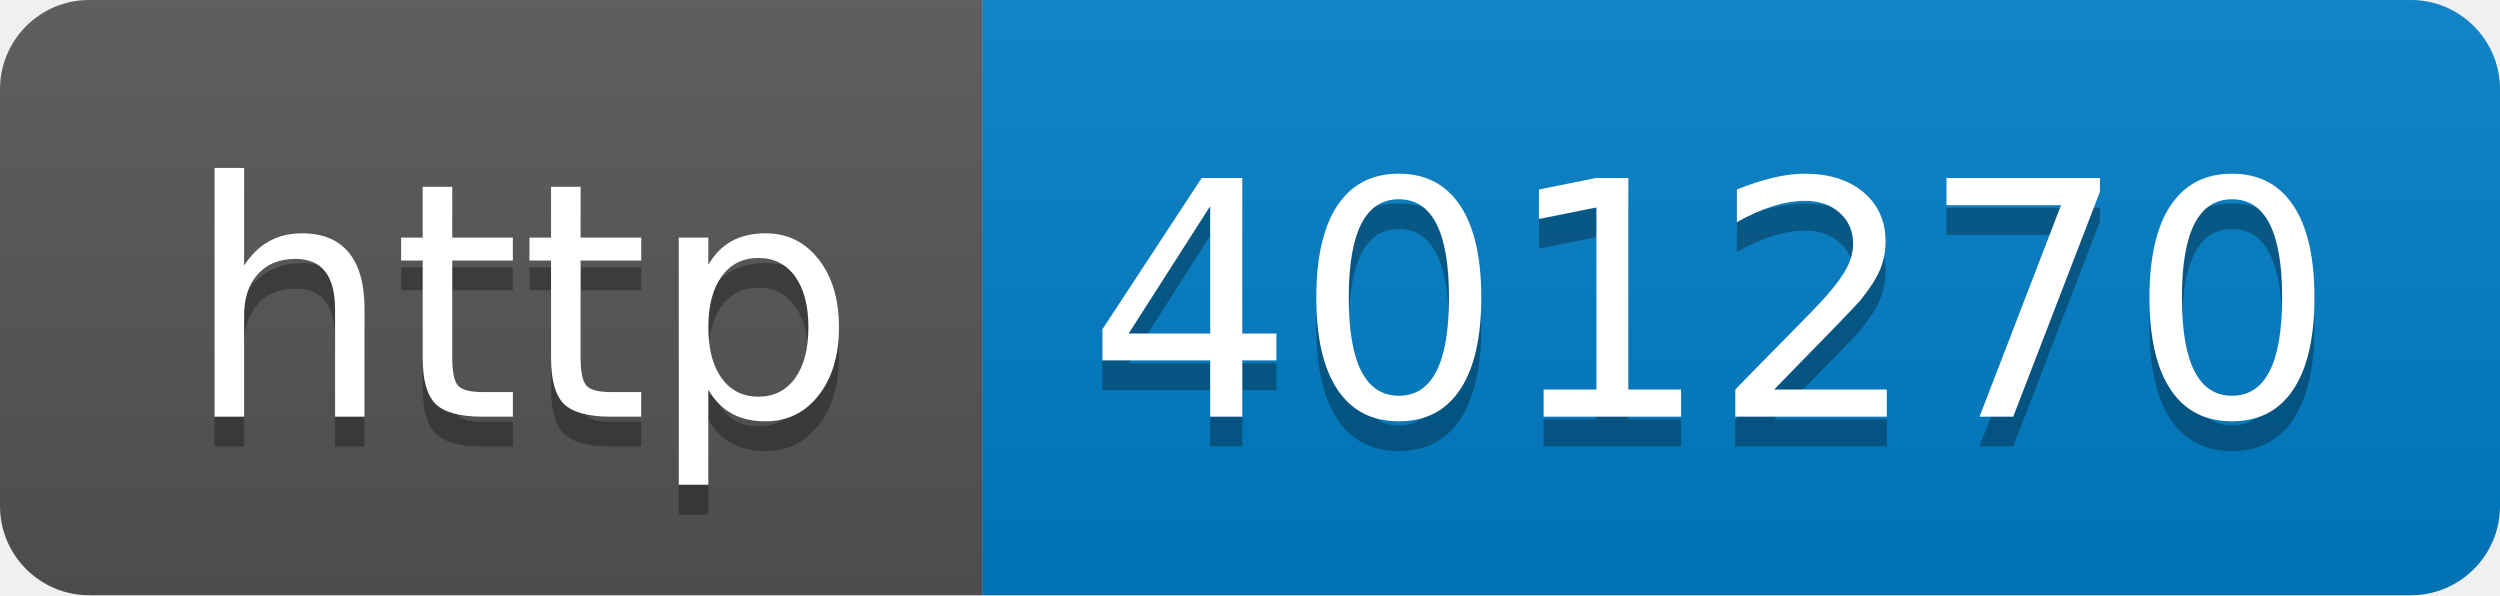
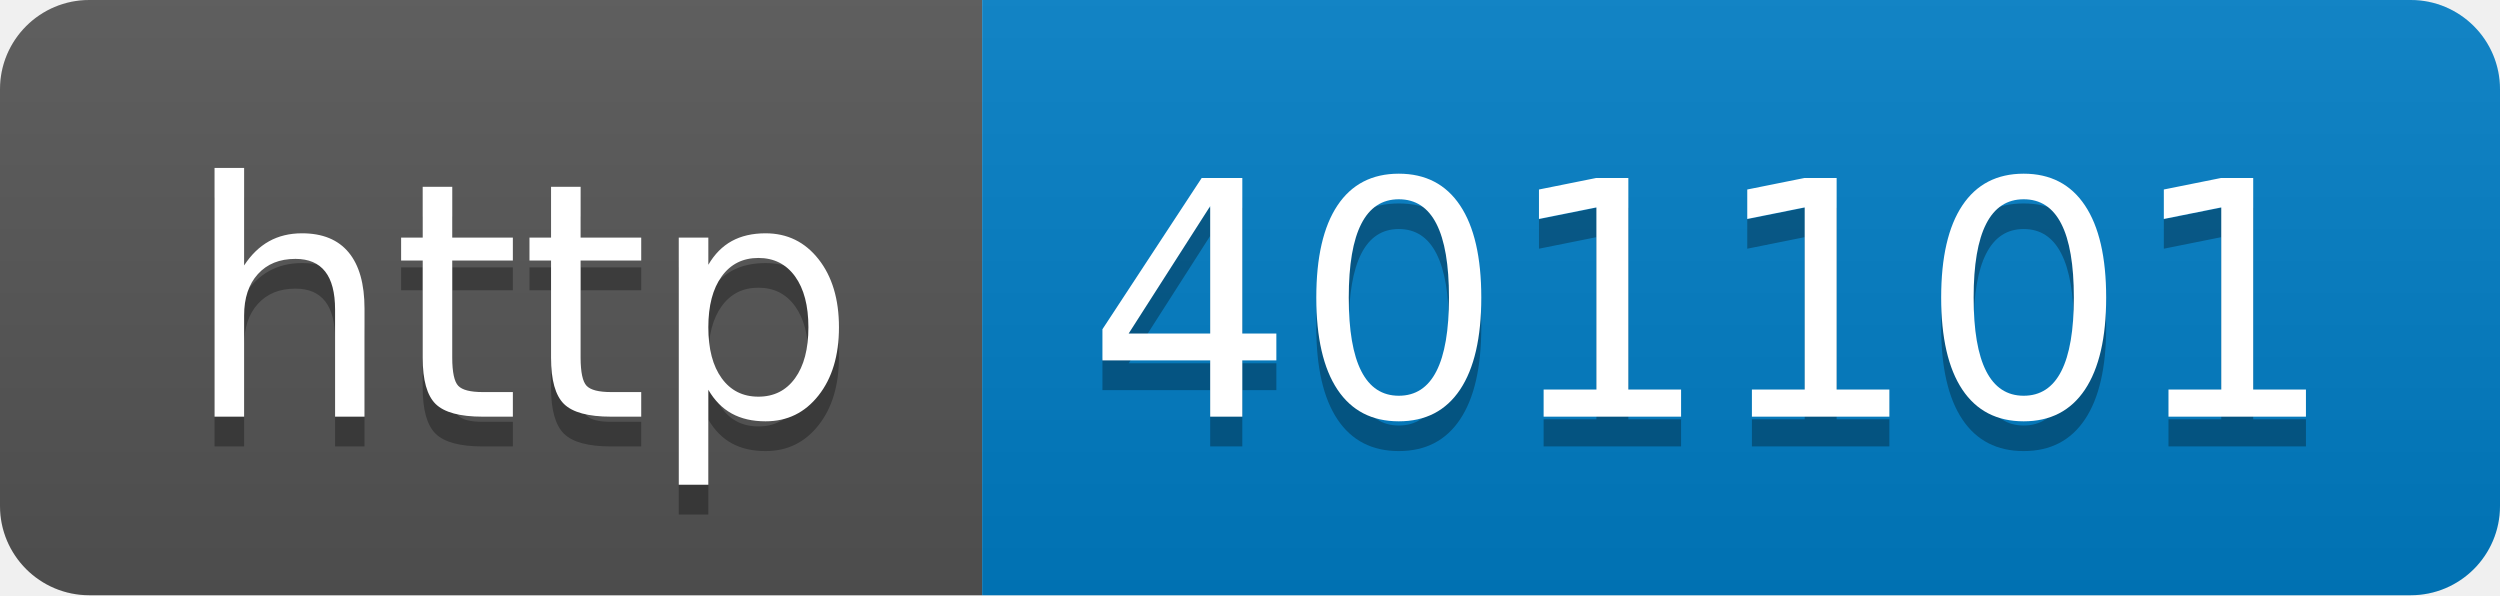
- <svg xmlns="http://www.w3.org/2000/svg" width="84" height="20" role="img" aria-label="http: 401270">
+ <svg xmlns="http://www.w3.org/2000/svg" width="84" height="20" role="img" aria-label="http: 401101">
  <linearGradient id="s" x2="0" y2="100%">
    <stop offset="0" stop-color="#bbb" stop-opacity=".1" />
    <stop offset="1" stop-opacity=".1" />
  </linearGradient>
  <clipPath id="r">
    <rect width="84" height="20" rx="3" fill="#fff" />
  </clipPath>
  <g clip-path="url(#r)">
    <rect width="33" height="20" fill="#555" />
    <rect x="33" width="51" height="20" fill="#007ec6" />
    <rect width="84" height="20" fill="url(#s)" />
  </g>
  <g fill="#fff" text-anchor="middle" font-family="Verdana,Geneva,DejaVu Sans,sans-serif" text-rendering="geometricPrecision" font-size="110">
    <text aria-hidden="true" x="175" y="150" fill="#010101" fill-opacity=".3" transform="scale(.1)" textLength="230">http</text>
    <text x="175" y="140" transform="scale(.1)" fill="#fff" textLength="230">http</text>
-     <text aria-hidden="true" x="575" y="150" fill="#010101" fill-opacity=".3" transform="scale(.1)" textLength="410">401270</text>
-     <text x="575" y="140" transform="scale(.1)" fill="#fff" textLength="410">401270</text>
+     <text aria-hidden="true" x="575" y="150" fill="#010101" fill-opacity=".3" transform="scale(.1)" textLength="410">401101</text>
+     <text x="575" y="140" transform="scale(.1)" fill="#fff" textLength="410">401101</text>
  </g>
</svg>
